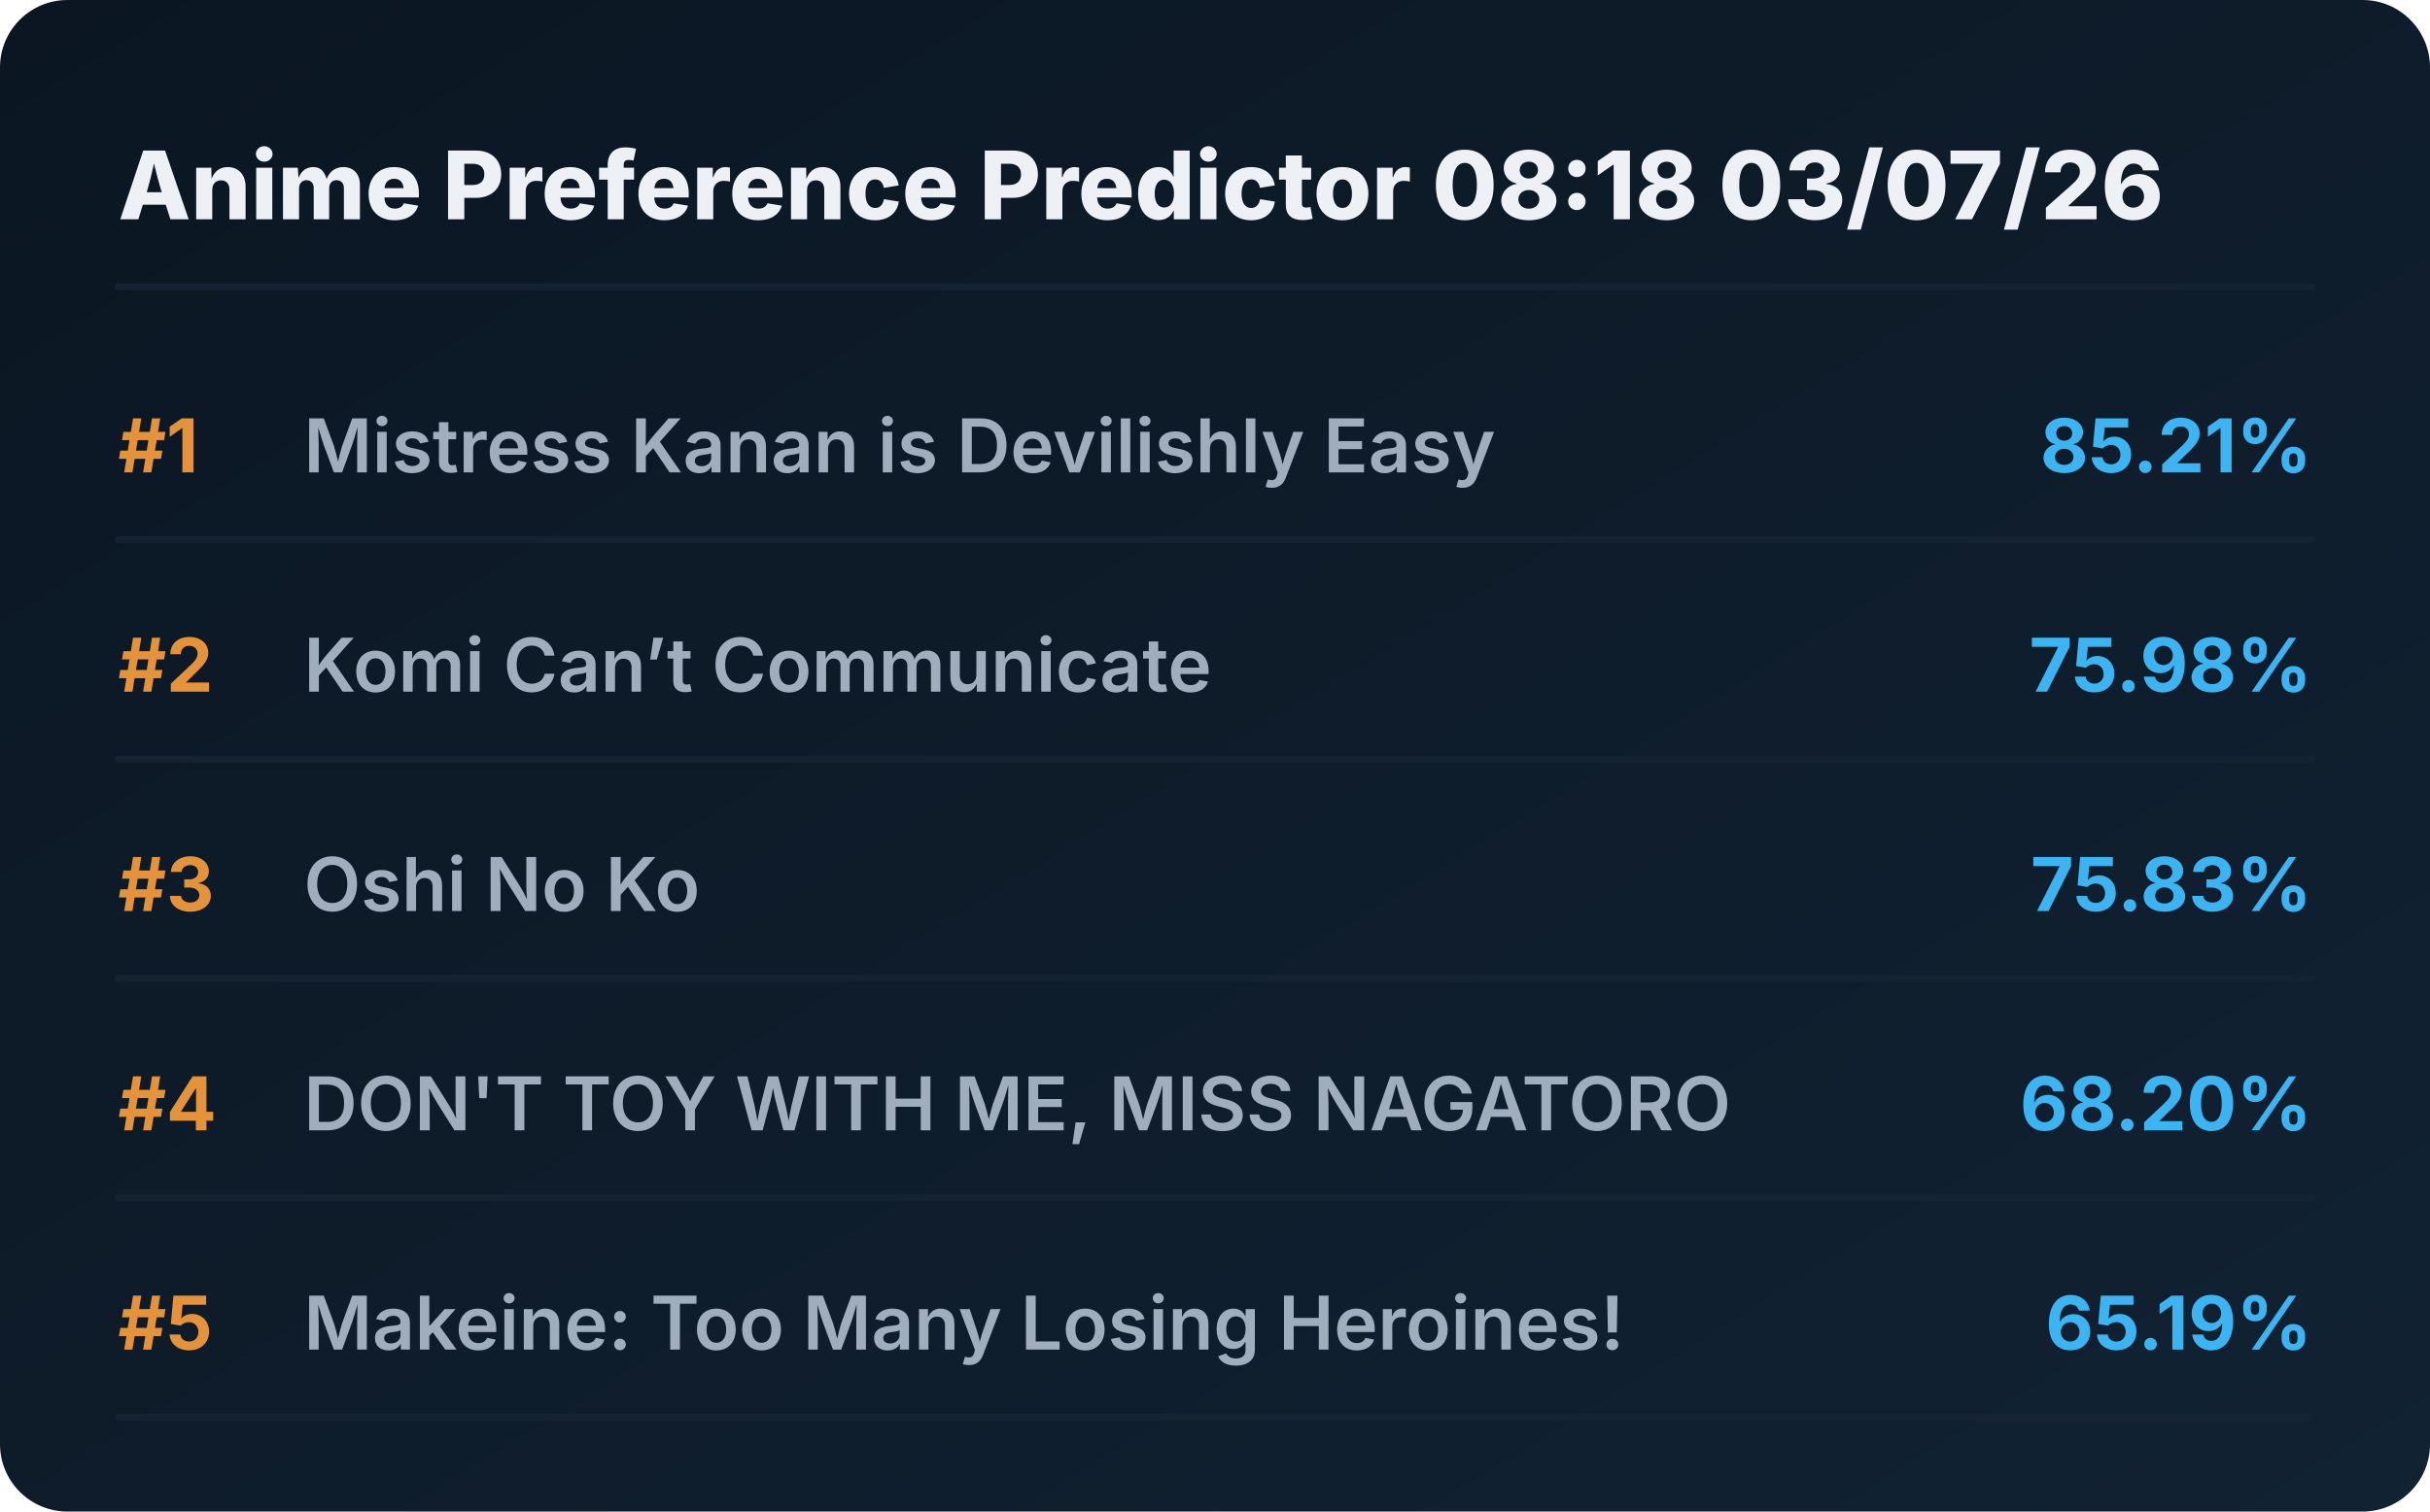
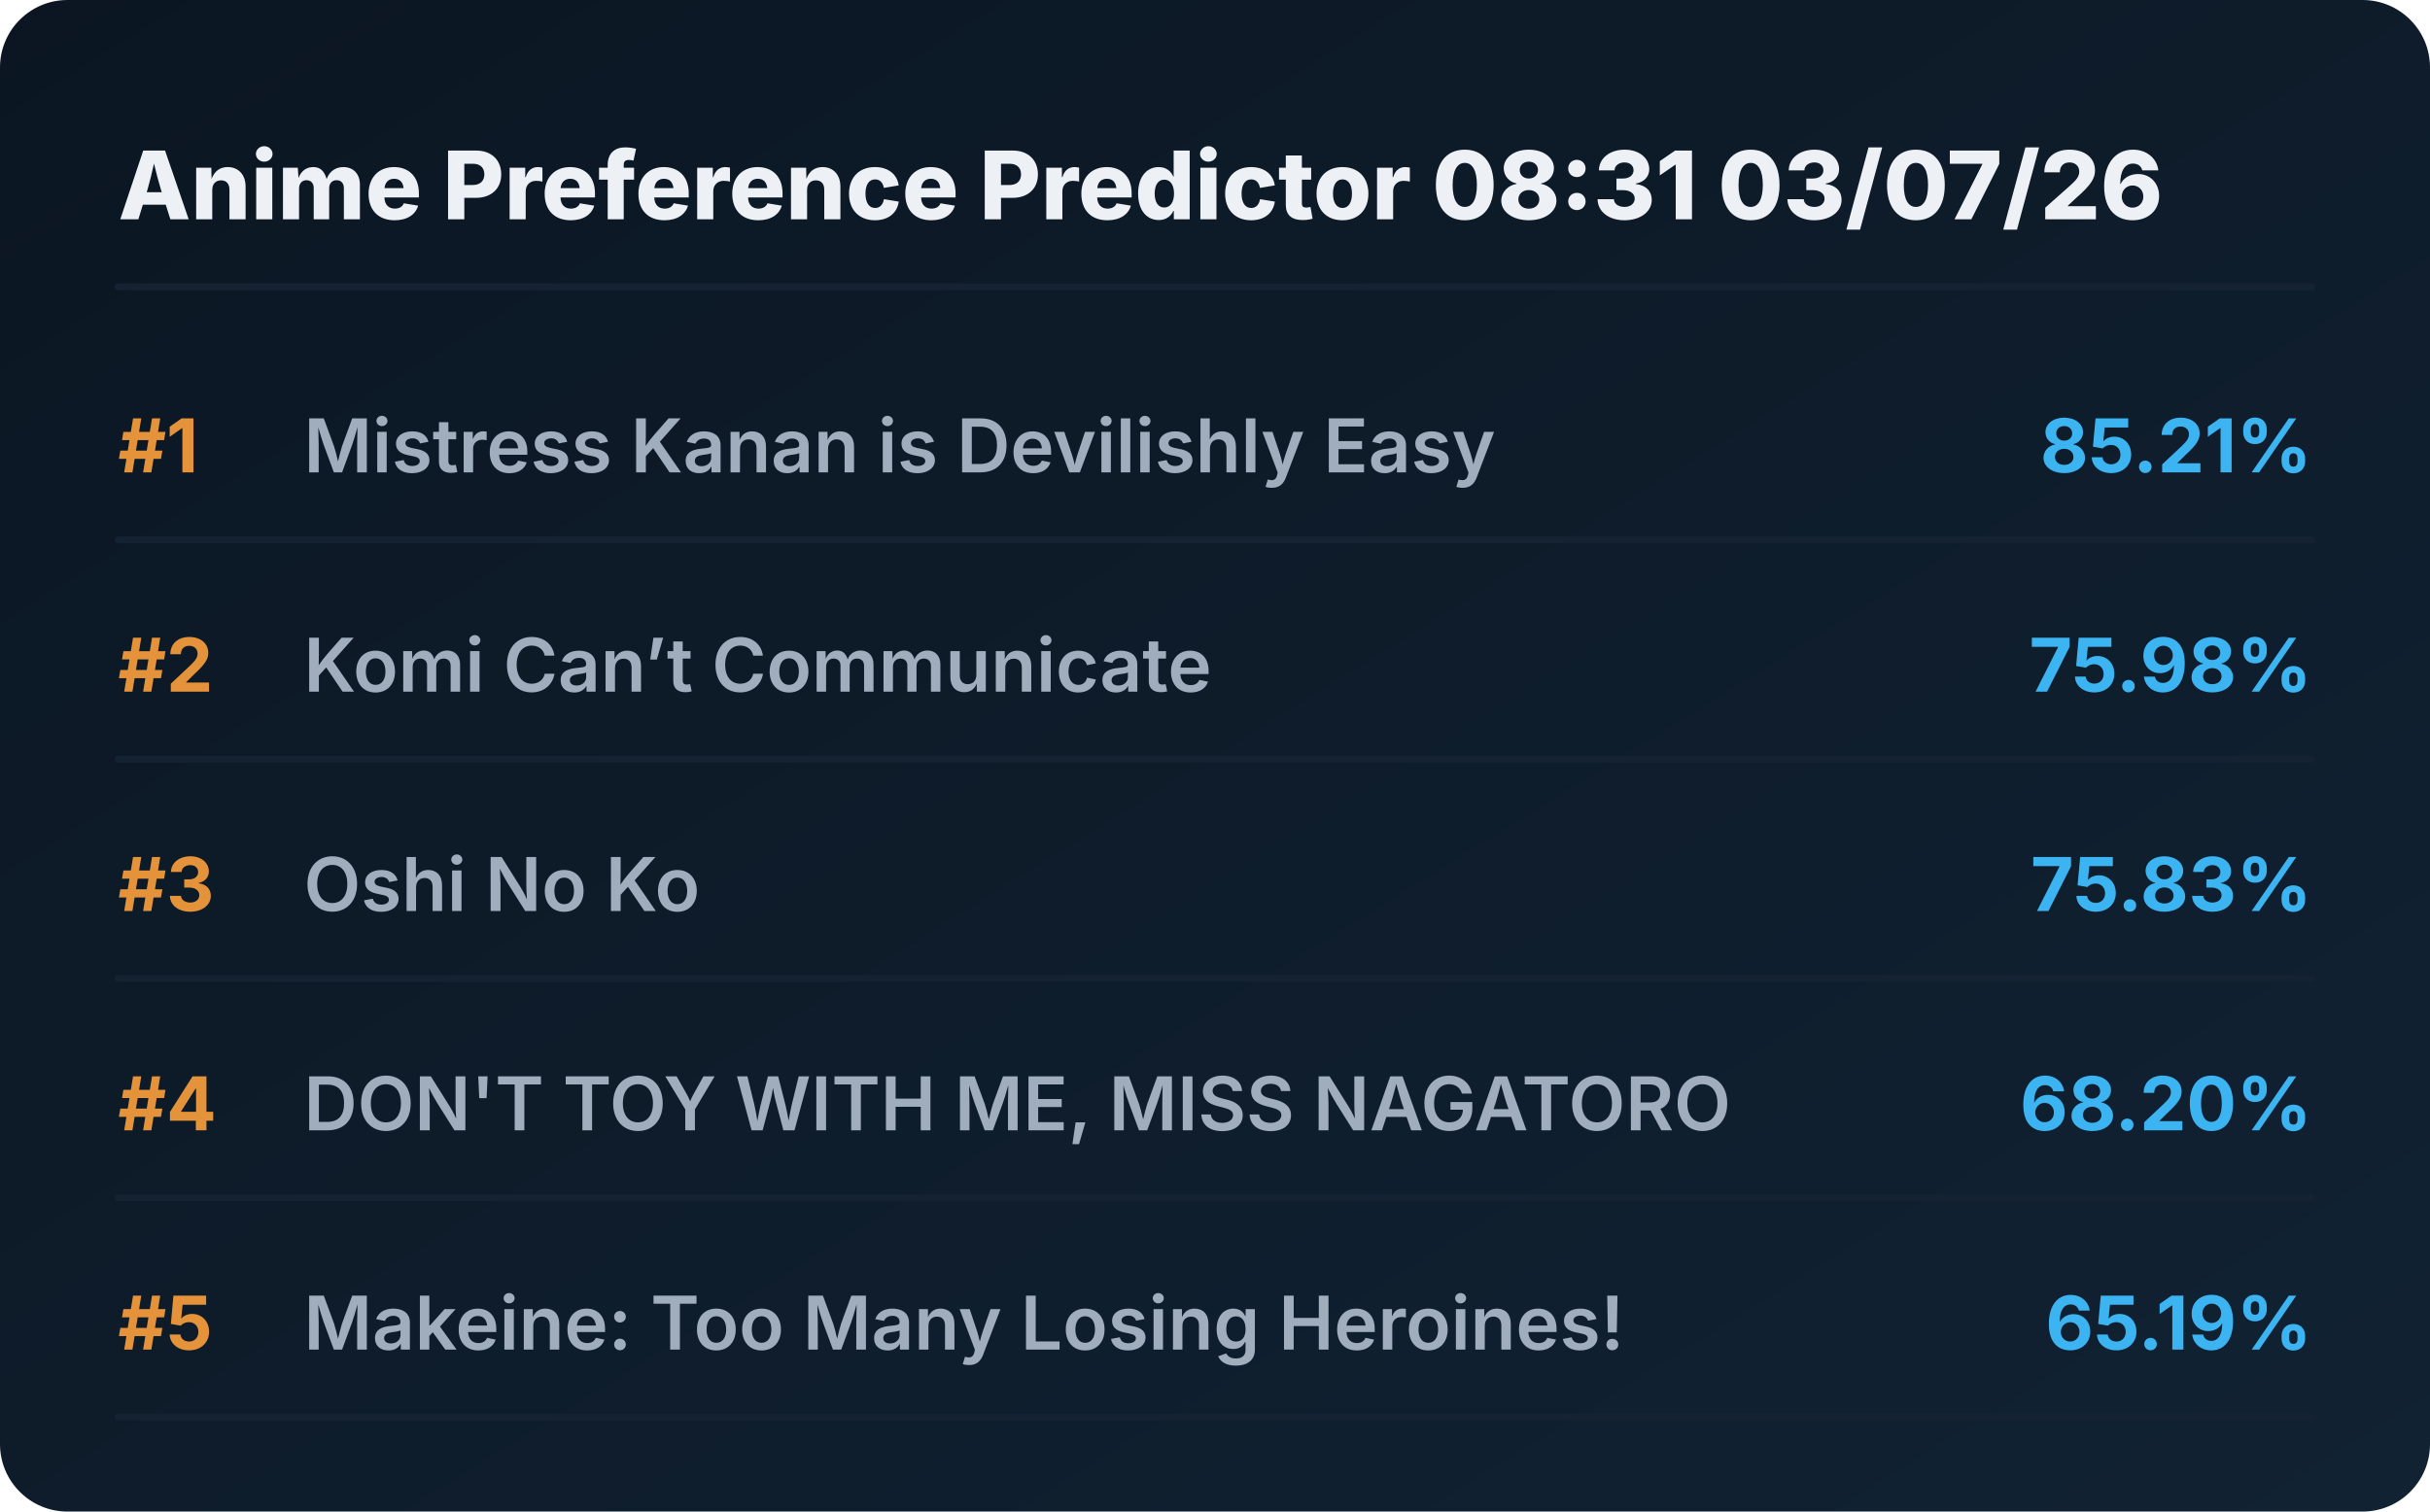
<svg xmlns="http://www.w3.org/2000/svg" viewBox="0 0 720 448" preserveAspectRatio="xMidYMid meet" style="width: 100%; height: auto; max-width: 720px;">
  <defs>
    <linearGradient id="boxGrad" x1="0%" y1="0%" x2="100%" y2="100%">
      <stop offset="0%" stop-color="#0b1622" />
      <stop offset="100%" stop-color="#112233" />
    </linearGradient>
    <clipPath id="titleClip">
      <rect x="90" y="0" width="510" height="100%" />
    </clipPath>
  </defs>
  <style>
    .bg { fill: url(#boxGrad); rx: 20px; }
    .header { font-family: 'Overpass', 'Inter', system-ui, sans-serif; font-weight: 800; font-size: 28px; fill: #edf1f5; }
    .rank { font-family: 'Overpass', 'Inter', system-ui, sans-serif; font-weight: 700; font-size: 22px; fill: #e5933a; }
    .title { font-family: 'Overpass', 'Inter', system-ui, sans-serif; font-weight: 600; font-size: 22px; fill: #9fadbd; }
    .score { font-family: 'Overpass', 'Inter', system-ui, sans-serif; font-weight: 700; font-size: 22px; fill: #3db4f2; }
    .line { stroke: #152232; stroke-width: 2; stroke-linecap: round; }
  </style>
  <rect class="bg" width="720" height="448" />
-   <text x="35" y="65" class="header">Anime Preference Predictor 08:18 03/07/26</text>
+   <text x="35" y="65" class="header">Anime Preference Predictor 08:31 03/07/26</text>
  <line x1="35" y1="85" x2="685" y2="85" class="line" />
  <g transform="translate(0, 0)">
    <text x="35" y="140" class="rank">#1</text>
    <text x="90" y="140" class="title">Mistress Kanan is Devilishly Easy</text>
    <text x="685" y="140" class="score" text-anchor="end">85.21%</text>
    <line x1="35" y1="160" x2="685" y2="160" class="line" />
  </g>
  <g transform="translate(0, 65)">
    <text x="35" y="140" class="rank">#2</text>
    <text x="90" y="140" class="title">Komi Can’t Communicate</text>
    <text x="685" y="140" class="score" text-anchor="end">75.98%</text>
    <line x1="35" y1="160" x2="685" y2="160" class="line" />
  </g>
  <g transform="translate(0, 130)">
    <text x="35" y="140" class="rank">#3</text>
    <text x="90" y="140" class="title">Oshi No Ko</text>
    <text x="685" y="140" class="score" text-anchor="end">75.83%</text>
    <line x1="35" y1="160" x2="685" y2="160" class="line" />
  </g>
  <g transform="translate(0, 195)">
    <text x="35" y="140" class="rank">#4</text>
    <text x="90" y="140" class="title">DON'T TOY WITH ME, MISS NAGATORO</text>
    <text x="685" y="140" class="score" text-anchor="end">68.20%</text>
    <line x1="35" y1="160" x2="685" y2="160" class="line" />
  </g>
  <g transform="translate(0, 260)">
    <text x="35" y="140" class="rank">#5</text>
    <text x="90" y="140" class="title">Makeine: Too Many Losing Heroines!</text>
    <text x="685" y="140" class="score" text-anchor="end">65.19%</text>
    <line x1="35" y1="160" x2="685" y2="160" class="line" />
  </g>
</svg>
